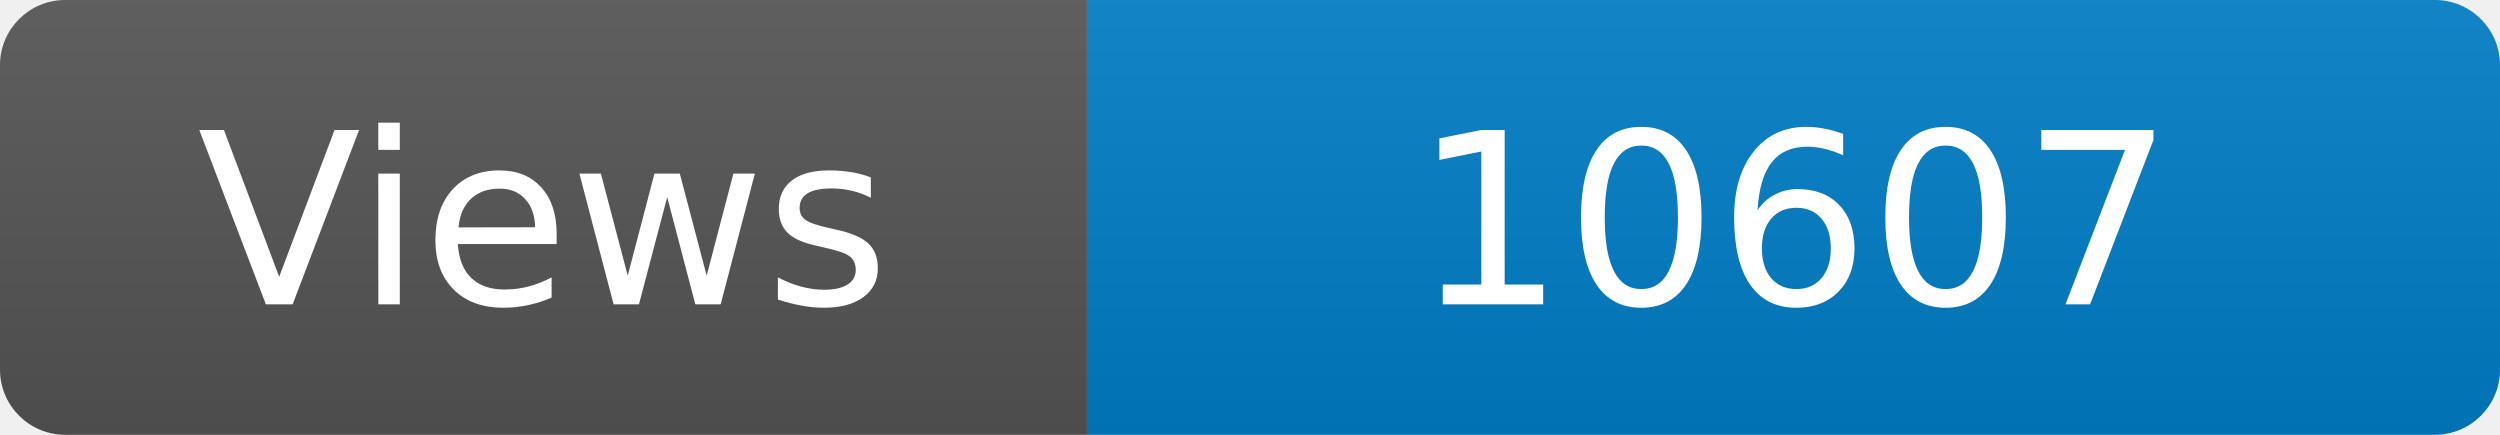
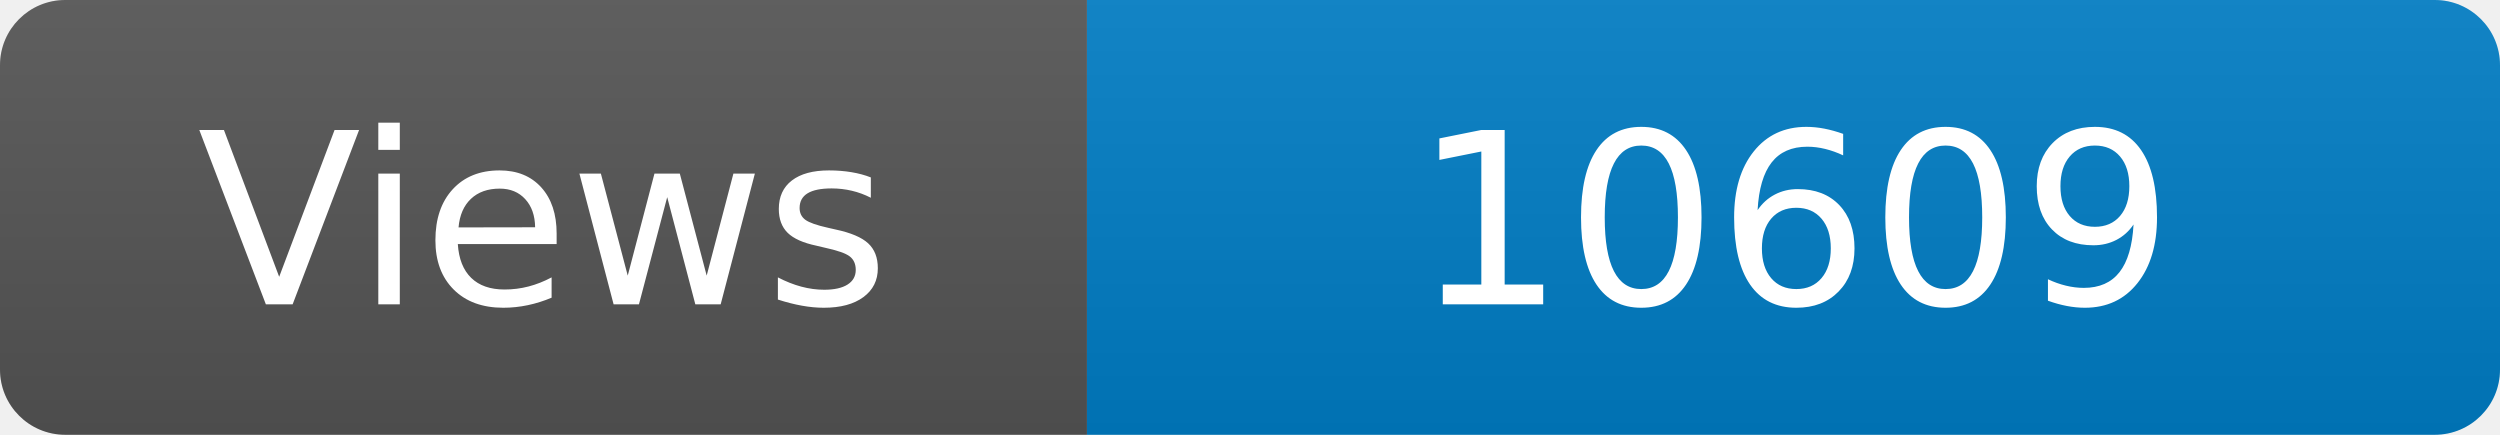
<svg xmlns="http://www.w3.org/2000/svg" width="115" height="20" role="img" aria-label="Maintained?: yes">
  <linearGradient id="s" x2="0" y2="100%">
    <stop offset="0" stop-color="#bbb" stop-opacity=".1" />
    <stop offset="1" stop-opacity=".1" />
  </linearGradient>
  <clipPath id="r">
    <rect width="115" height="20" rx="3" fill="#fff" />
  </clipPath>
  <g clip-path="url(#r)">
    <rect width="50" height="20" fill="#555" />
    <rect x="50" width="160" height="20" fill="#007ec6" />
    <rect width="115" height="20" fill="url(#s)" />
  </g>
  <g fill="#fff" text-anchor="middle" font-family="Verdana,Geneva,DejaVu Sans,sans-serif" font-size="110">
    <text x="250" y="140" transform="scale(.1)" fill="#fff">Views</text>
-     <text x="825" y="140" transform="scale(.1)" fill="#fff">10607</text>
+     <text x="825" y="140" transform="scale(.1)" fill="#fff">10609</text>
  </g>
</svg>
